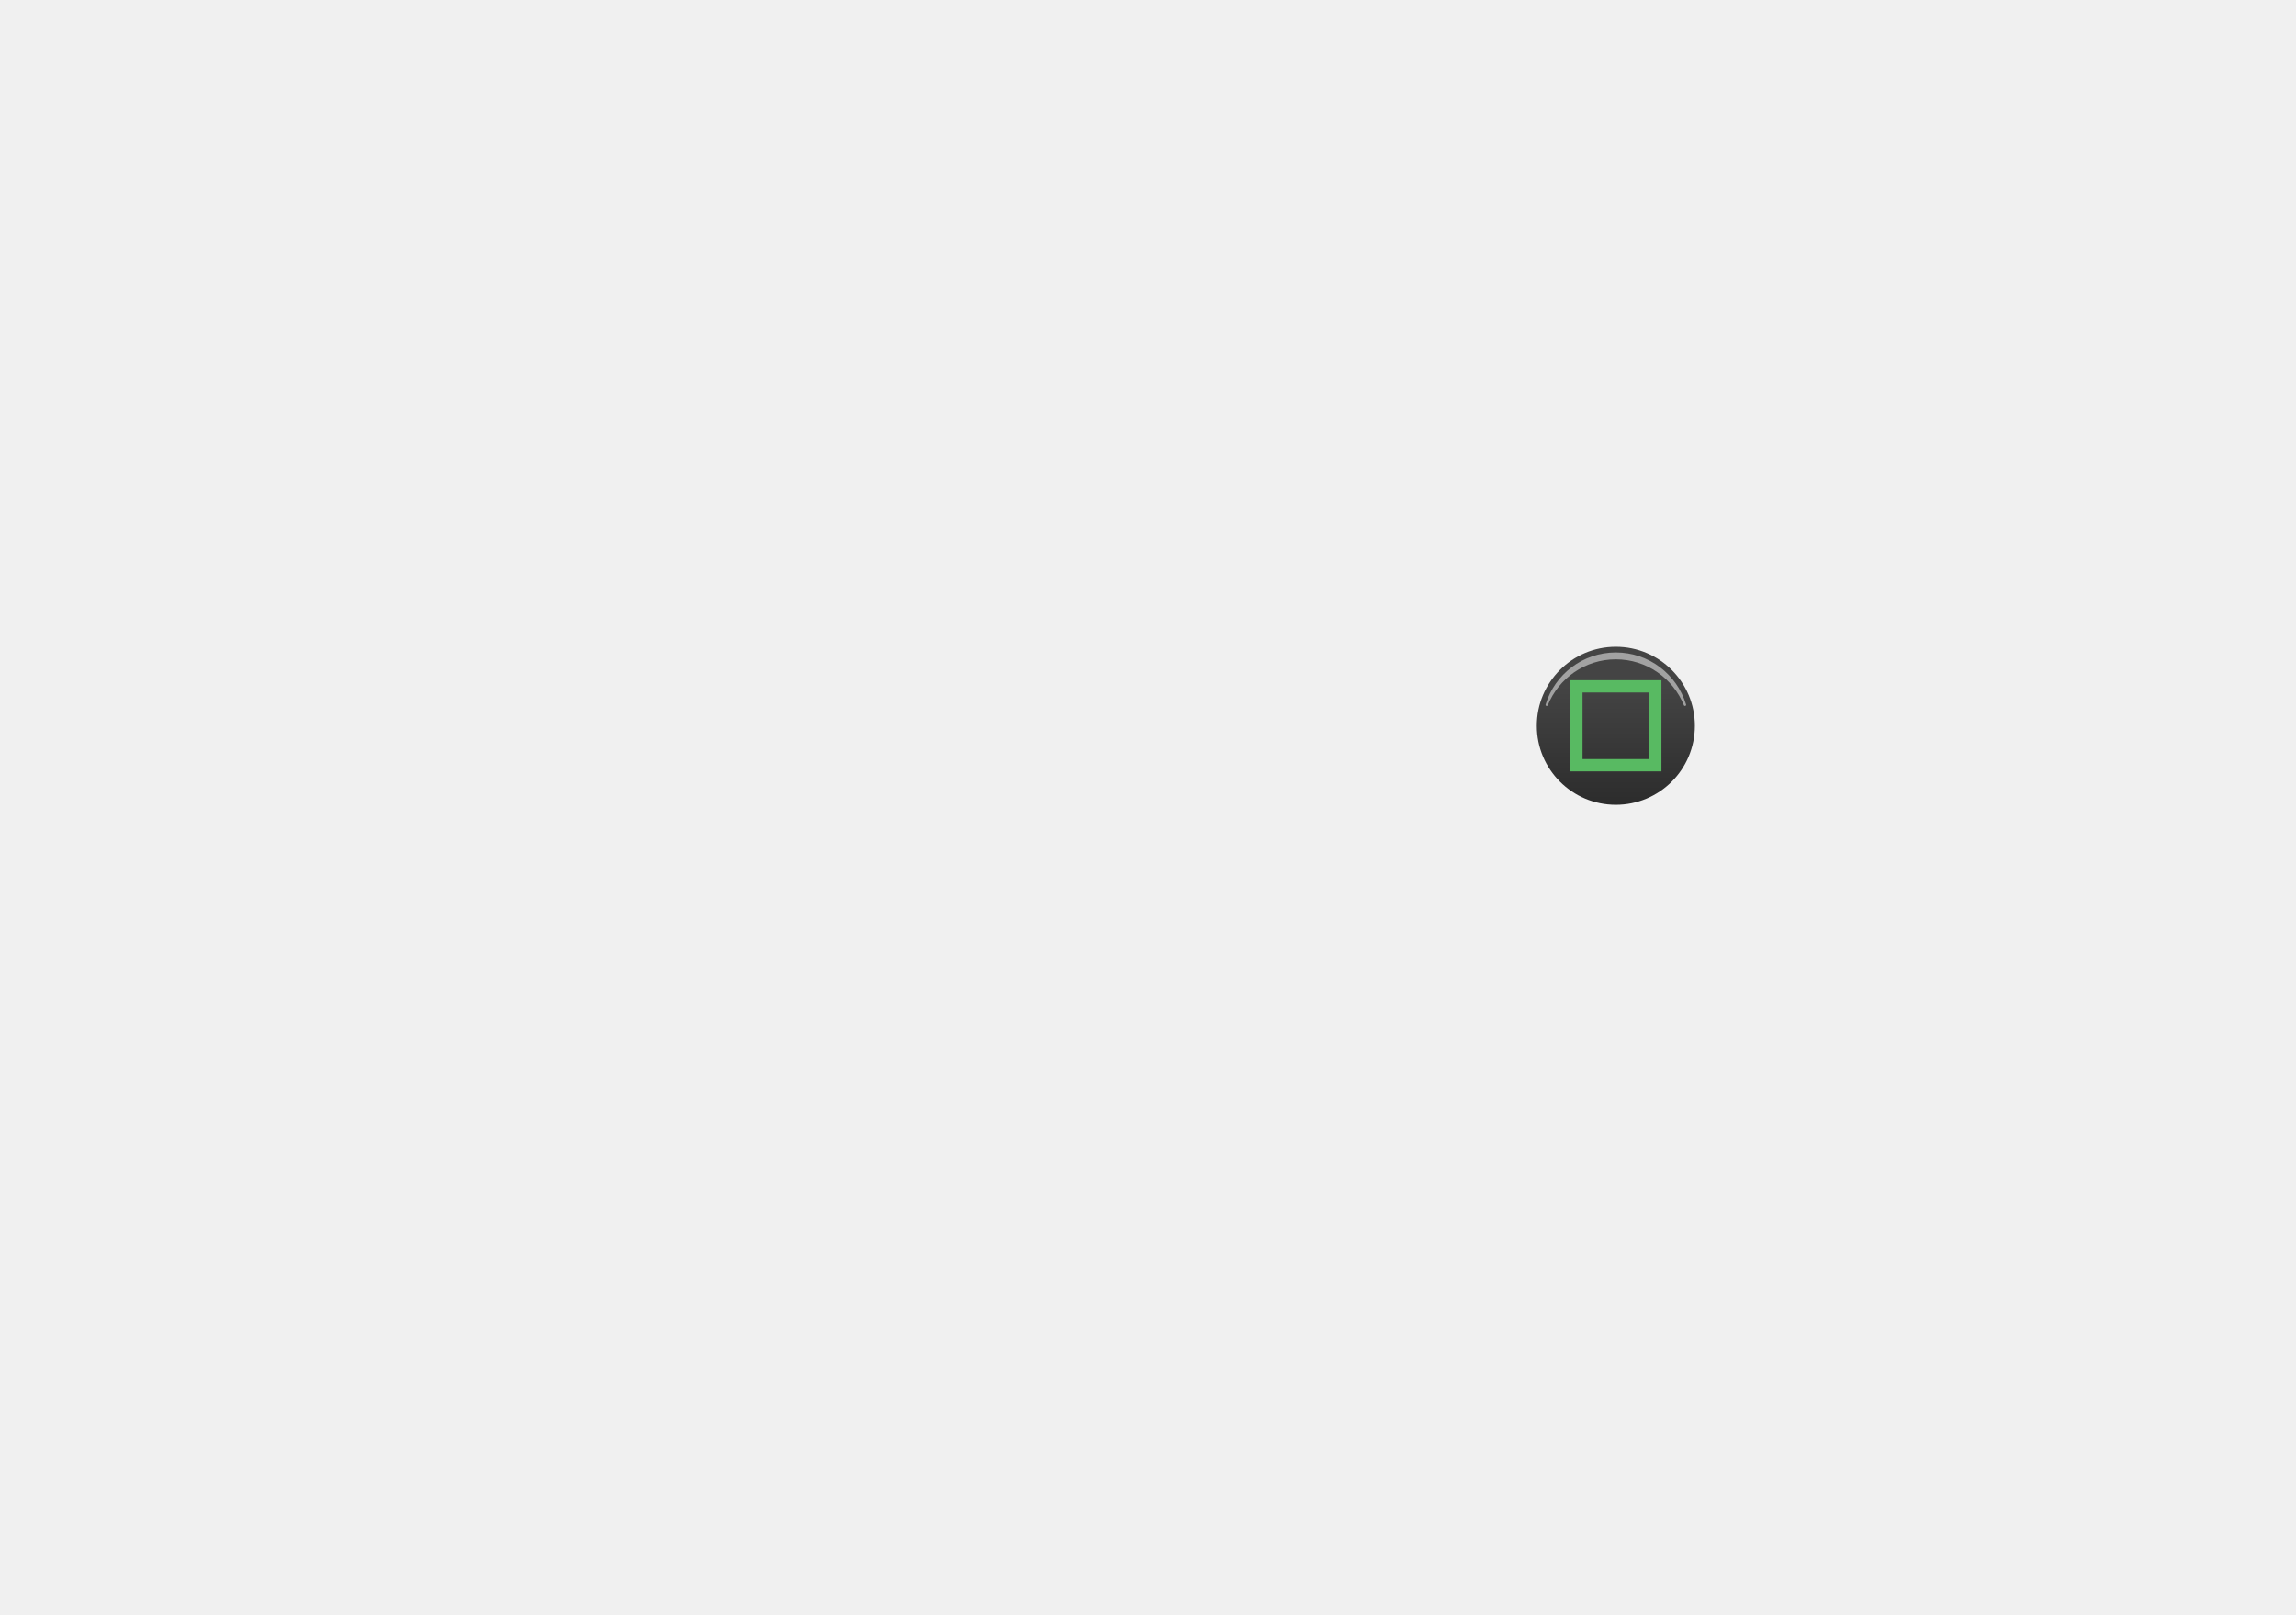
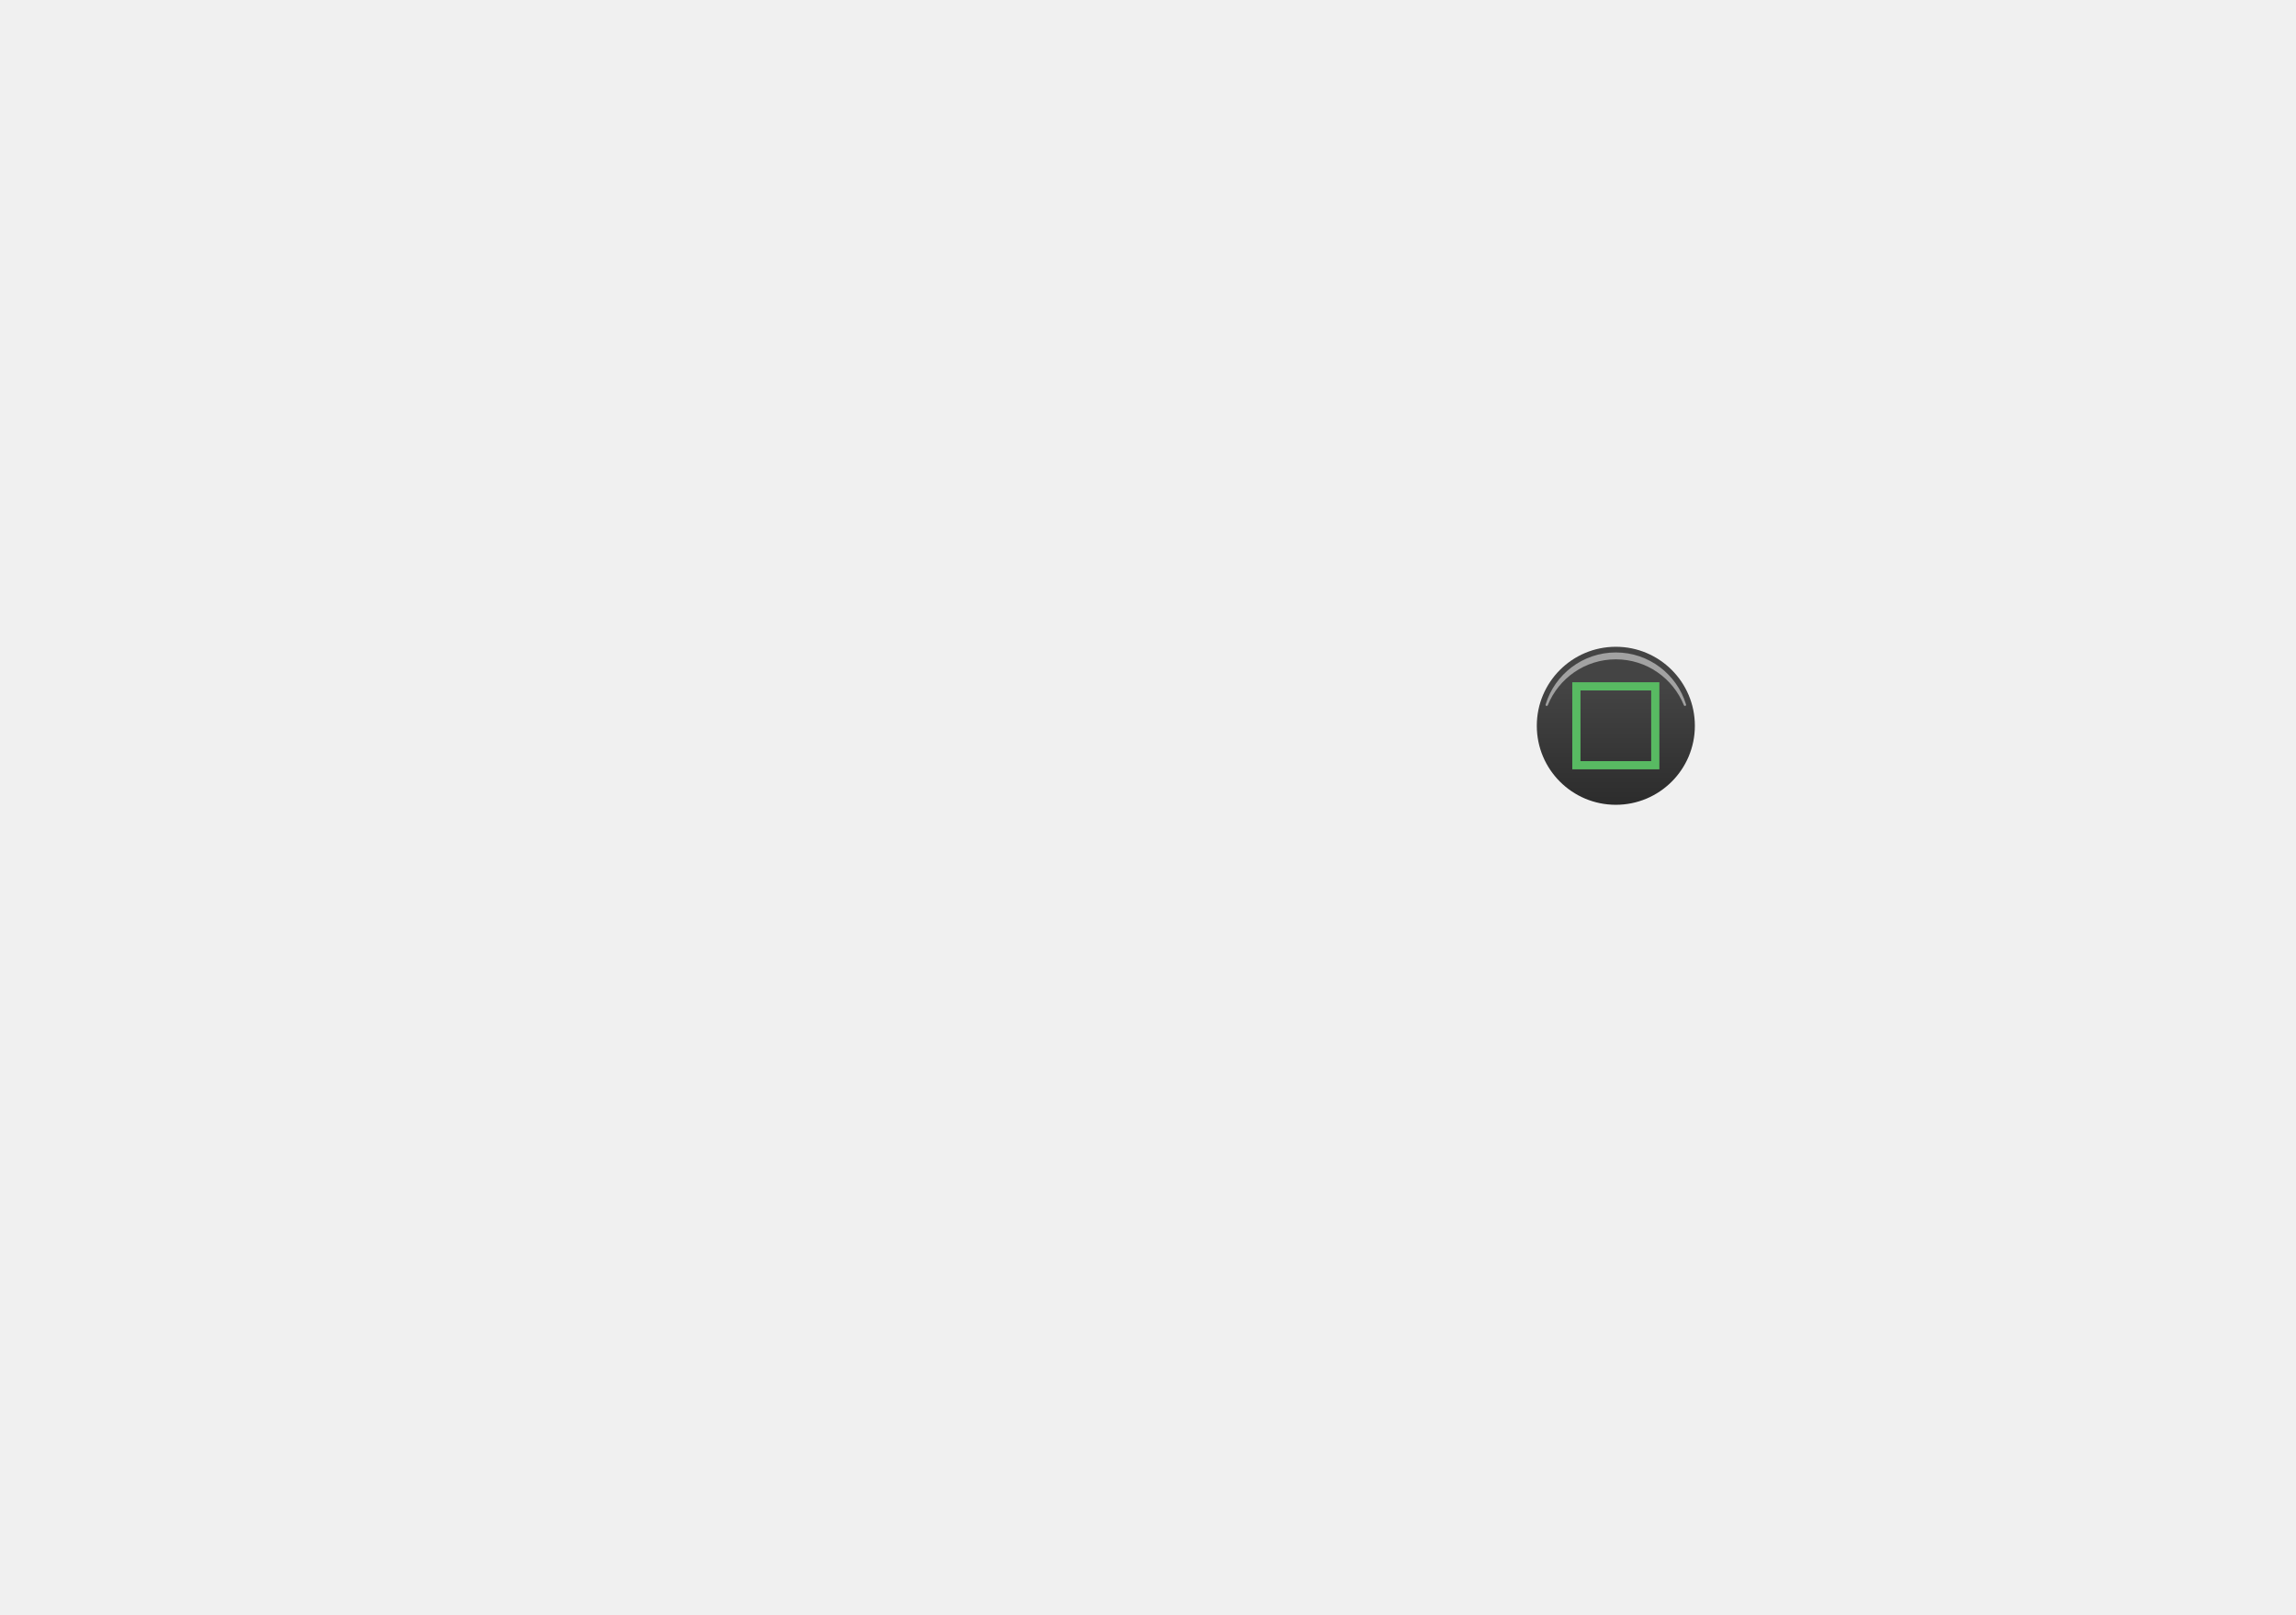
<svg xmlns="http://www.w3.org/2000/svg" xml:space="preserve" viewBox="0 0 560 394" width="560px" height="394px" version="1.1" style="shape-rendering:geometricPrecision; fill-rule:evenodd; clip-rule:evenodd">
  <defs>
    <style type="text/css">
-     .str1 {stroke:#58BA62;stroke-width:3}
+     .str1 {stroke:#58BA62;stroke-width:2}
    .fil29 {fill:none}
    .fil27 {fill:white;fill-opacity:0.5}
    .fil28 {fill:url(#id6)}
  </style>
    <linearGradient id="id6" gradientUnits="objectBoundingBox" x1="50%" y1="100%" x2="50%" y2="25%">
      <stop offset="0" style="stop-opacity:1; stop-color:#2C2C2C" />
      <stop offset="1" style="stop-opacity:1; stop-color:#444444" />
    </linearGradient>
  </defs>
  <g>
    <g id="button-square">
      <circle class="fil28" cx="394.106" cy="177.072" r="19.276" />
      <path class="fil27" d="M394.106 159.179c8.073,0 14.898,5.347 17.125,12.694 0.043,0.141 -0.03,0.29 -0.168,0.342 -0.142,0.054 -0.301,-0.016 -0.359,-0.157 -2.649,-6.567 -9.082,-11.2 -16.598,-11.2 -7.518,0 -13.952,4.635 -16.601,11.204 -0.056,0.141 -0.215,0.211 -0.357,0.157 -0.138,-0.052 -0.212,-0.201 -0.169,-0.342 2.226,-7.348 9.052,-12.698 17.127,-12.698z" />
      <rect class="fil29 str1" x="384.485" y="167.451" width="19.242" height="19.242" />
    </g>
  </g>
</svg>
